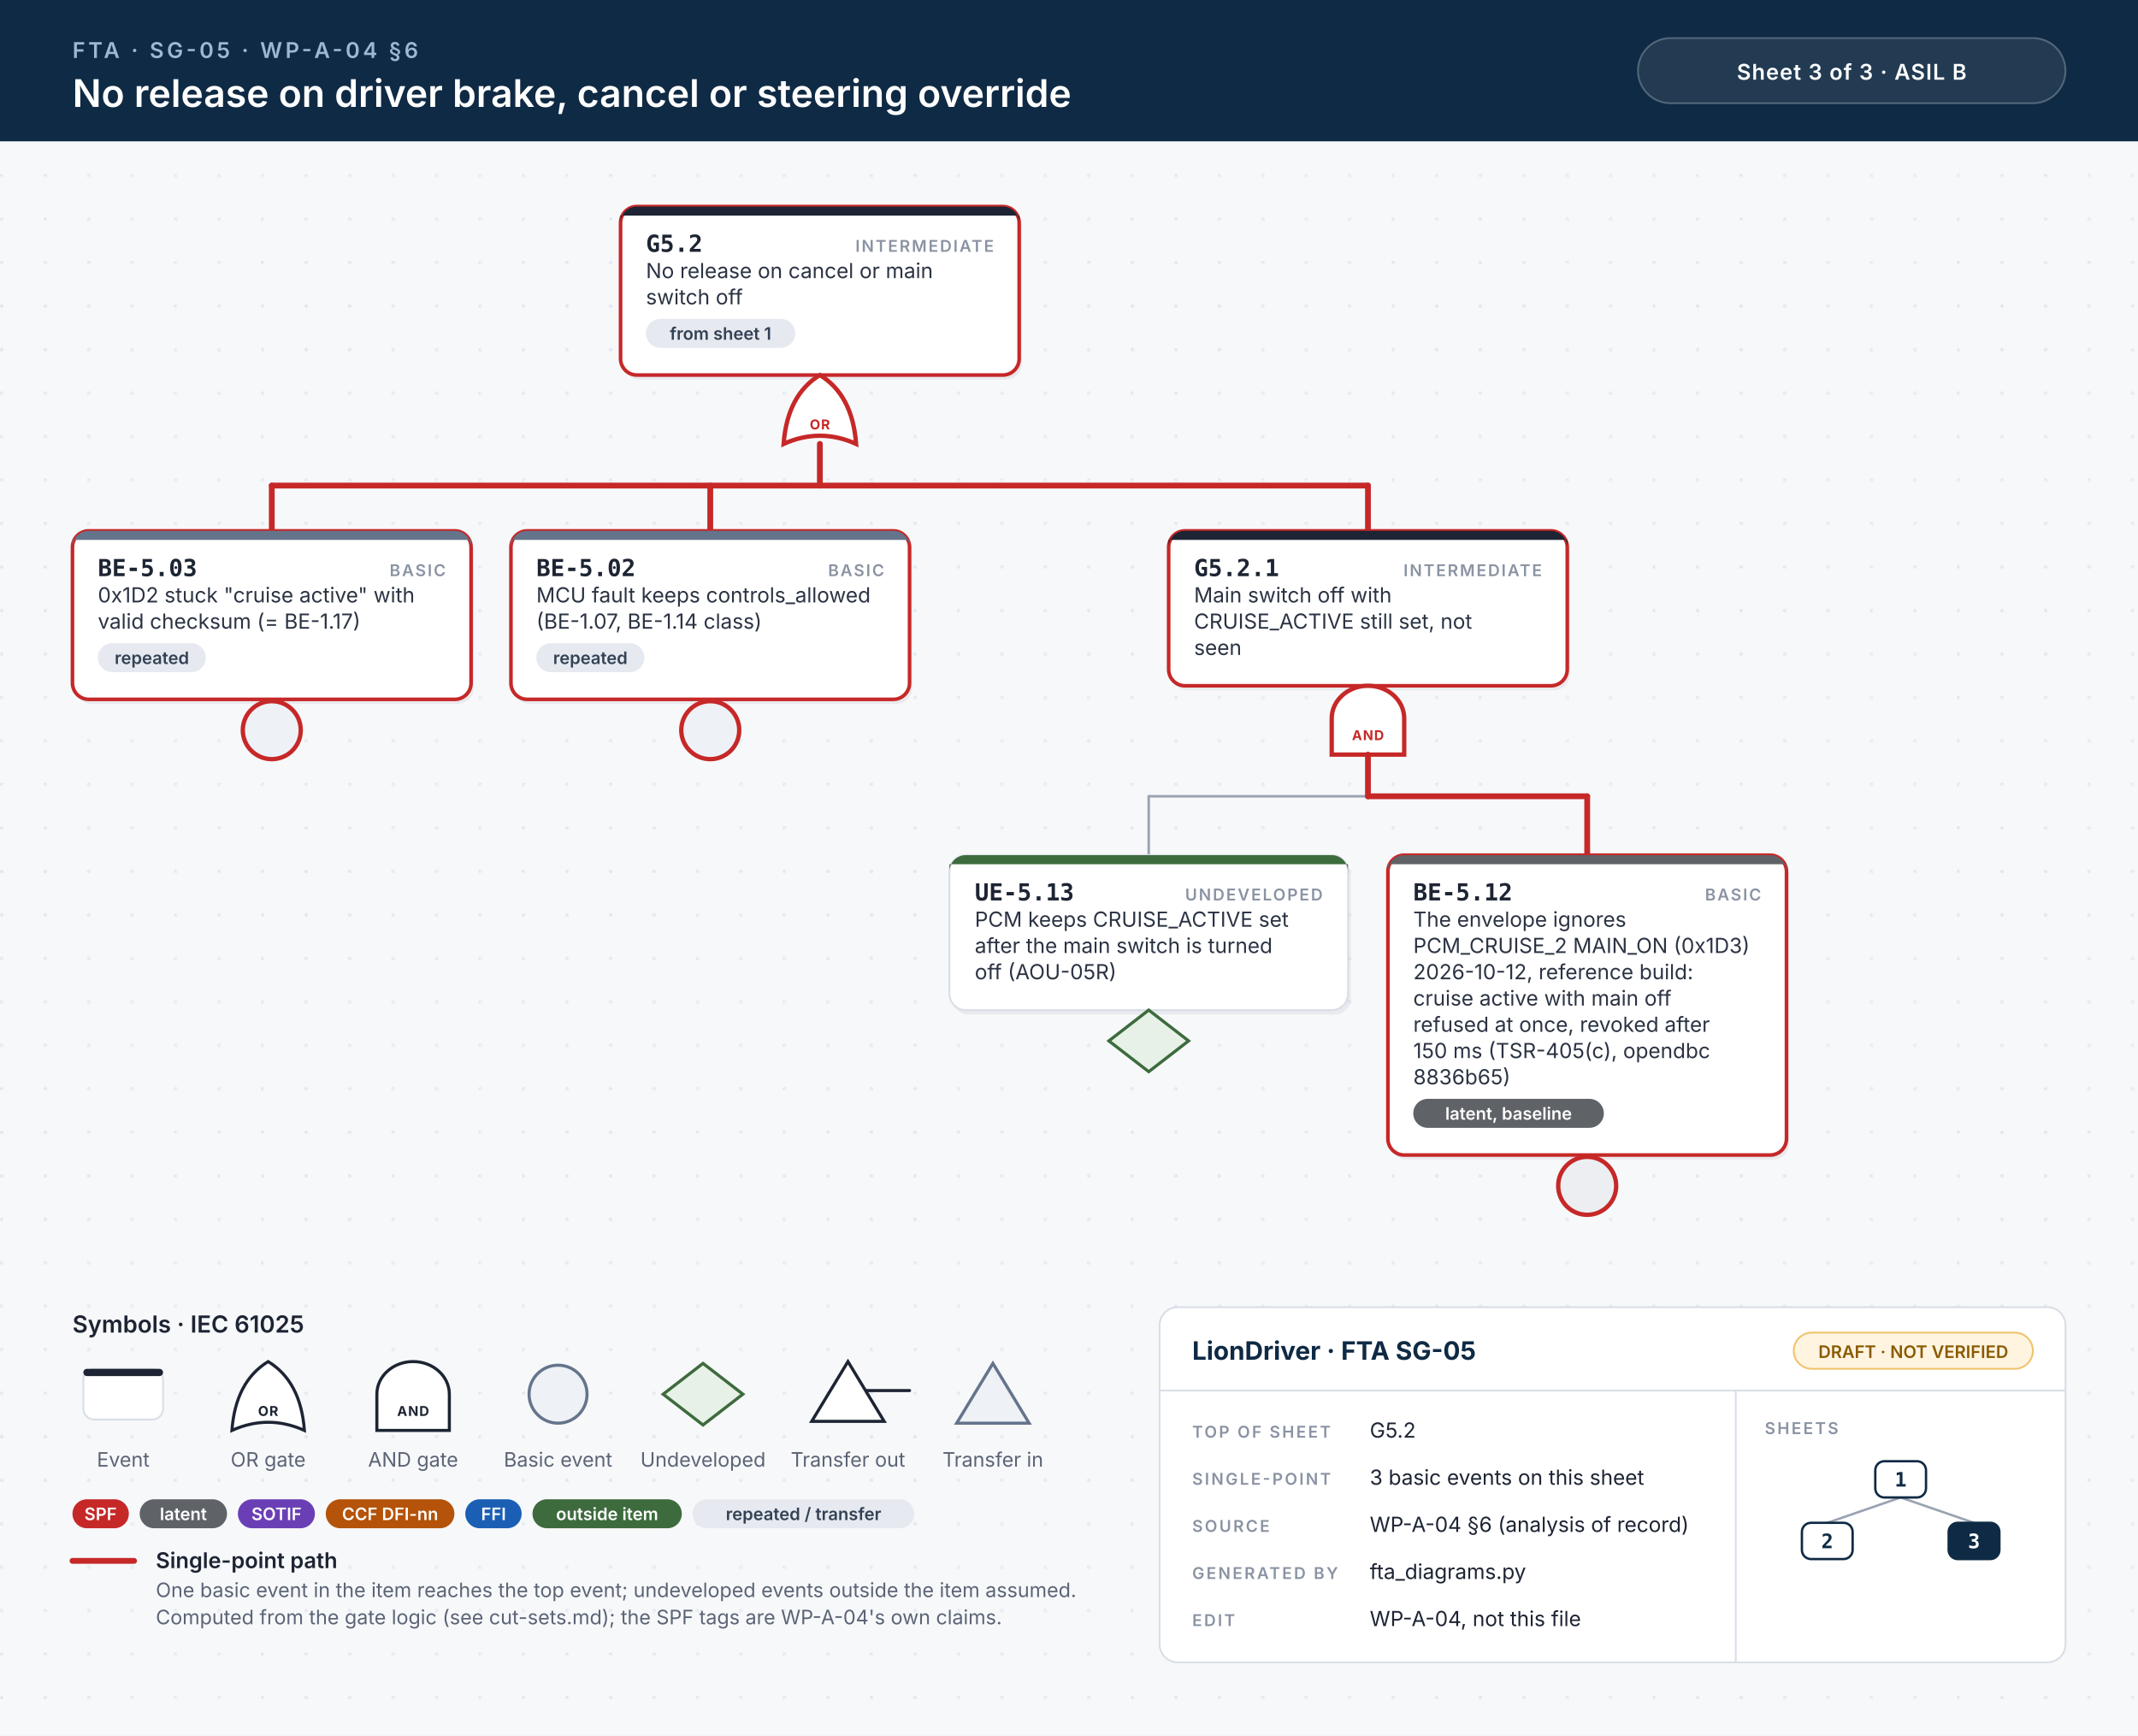
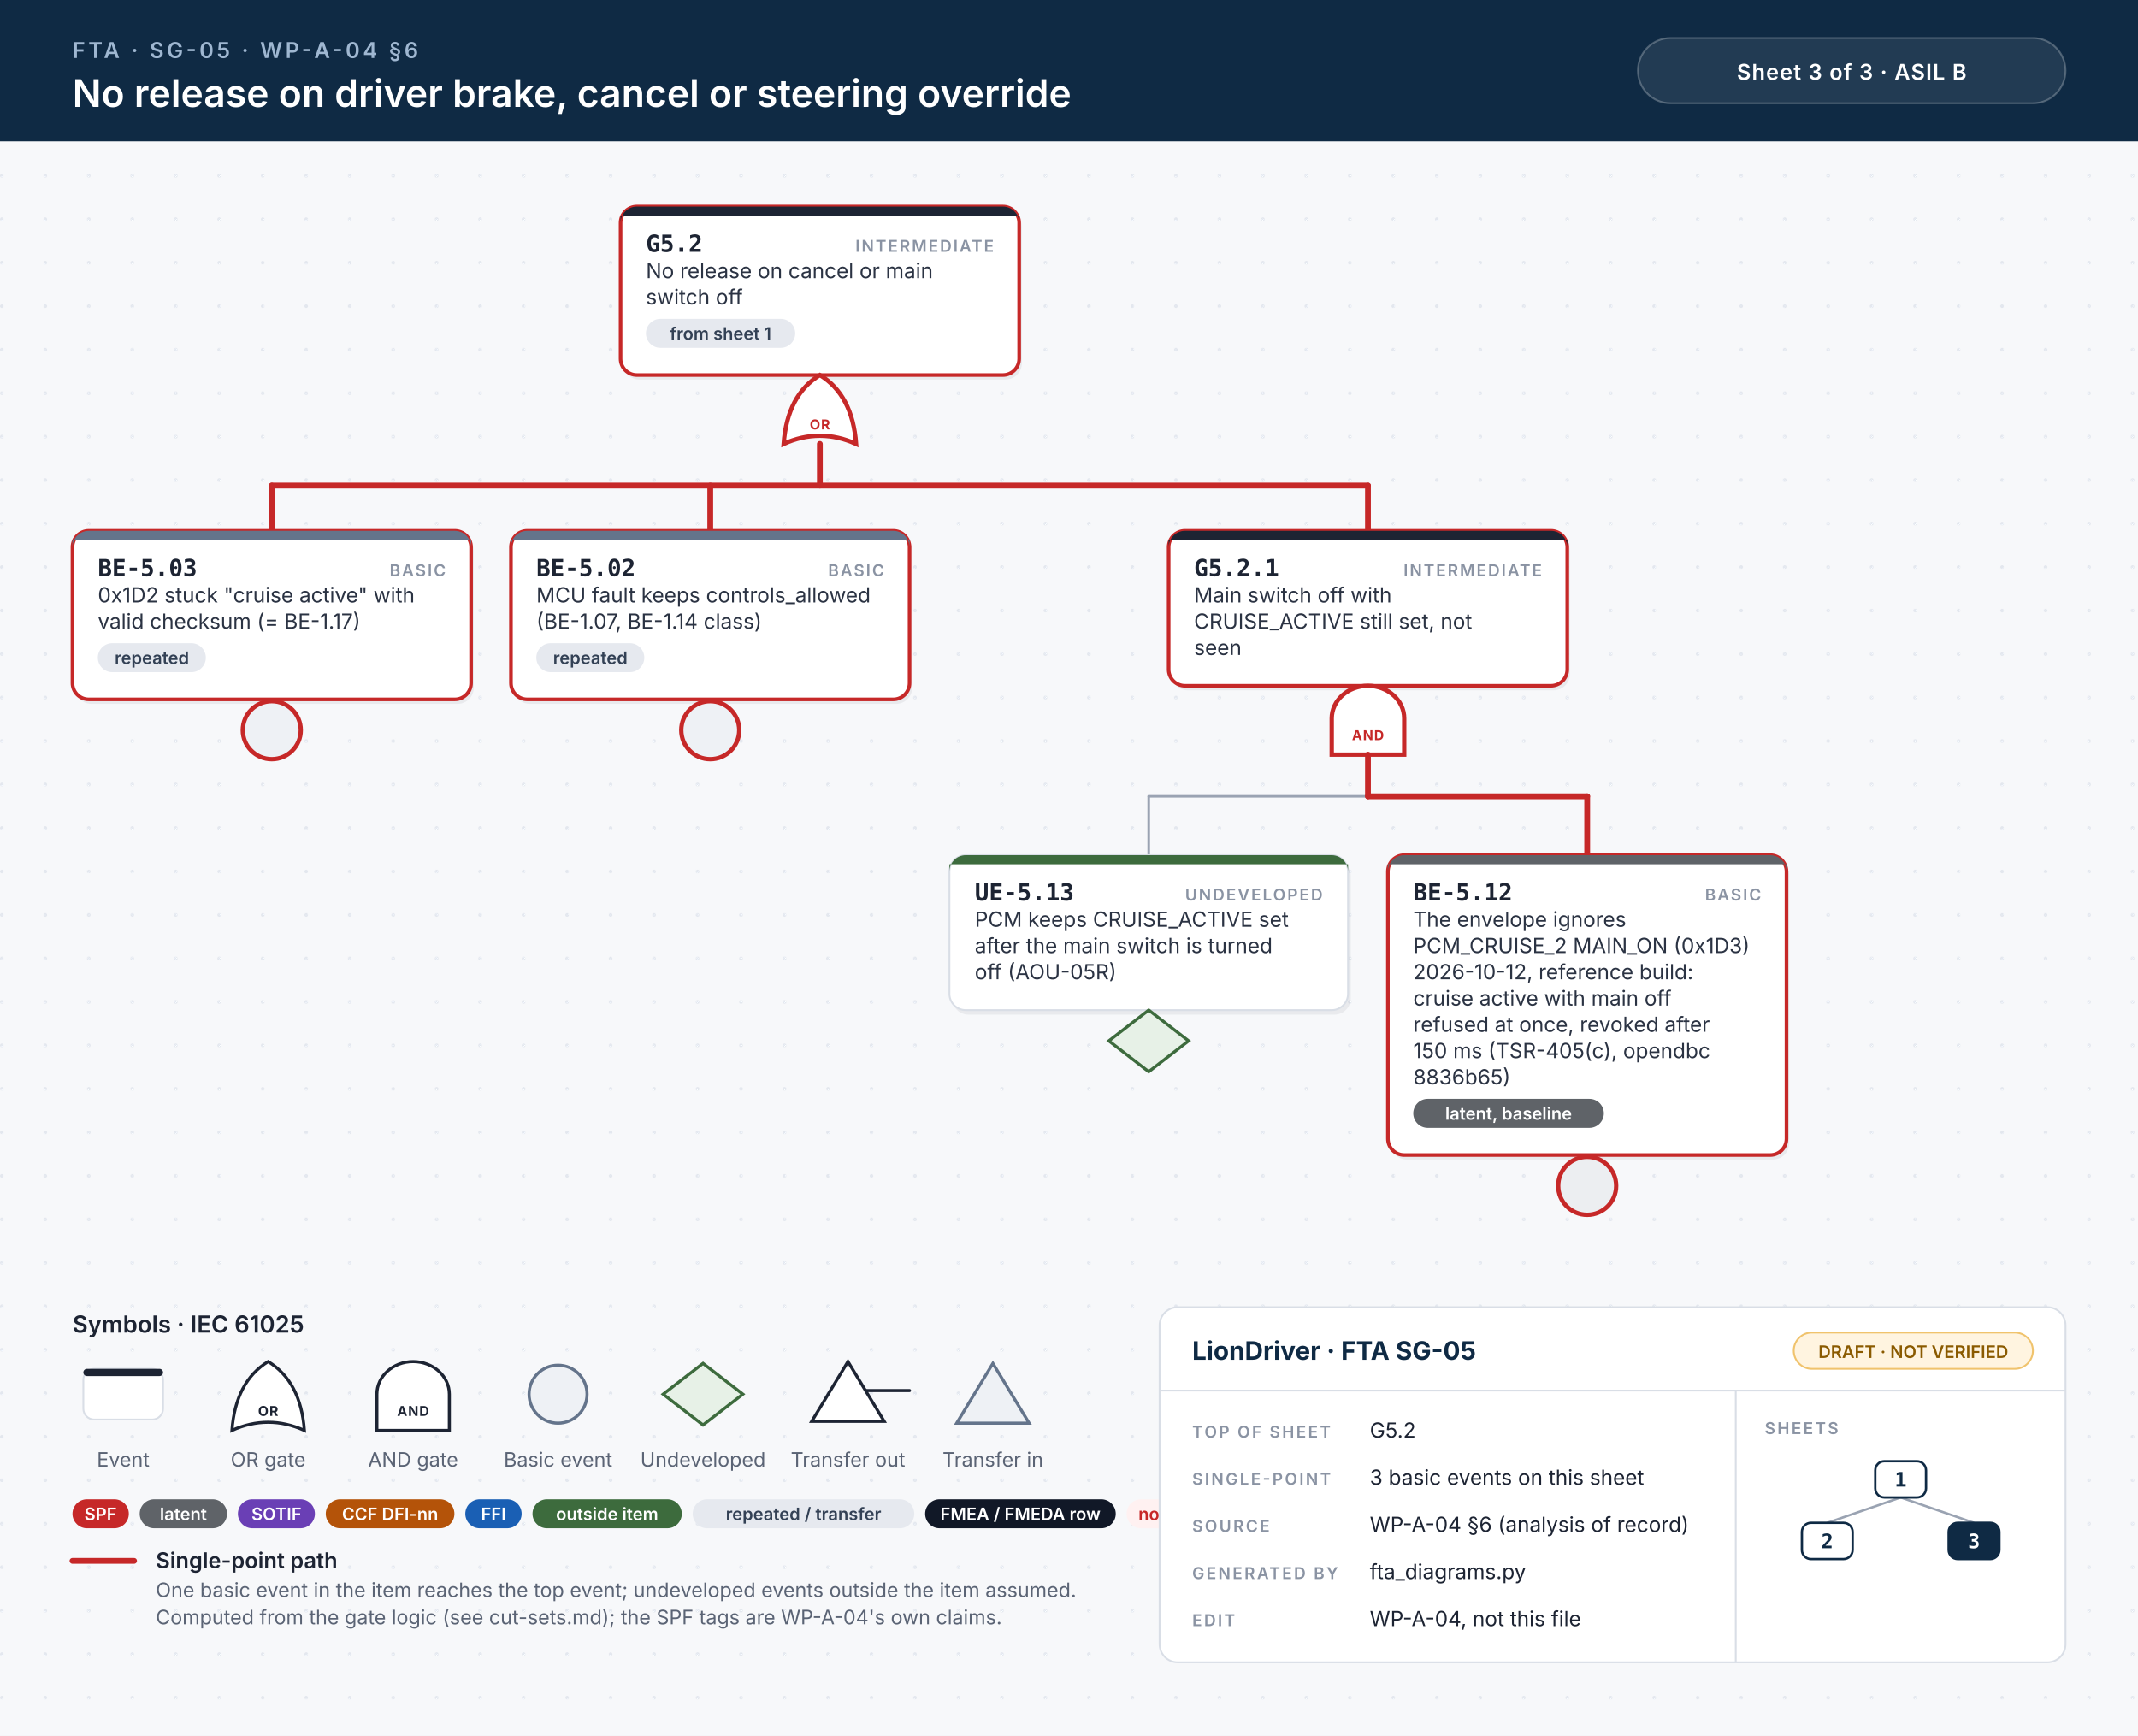
<svg xmlns="http://www.w3.org/2000/svg" width="1180" height="958" viewBox="0 0 1180 958">
  <style>.id{font:700 13px 'JetBrains Mono', Menlo, Consolas, monospace;fill:#1d2433}.kind{font:600 9px Inter, 'Helvetica Neue', Helvetica, Arial, sans-serif;letter-spacing:.1em;fill:#8a93a3;text-anchor:end}.d{font:400 11.5px Inter, 'Helvetica Neue', Helvetica, Arial, sans-serif;fill:#2b3343}.n{font:italic 400 10.5px Inter, 'Helvetica Neue', Helvetica, Arial, sans-serif;fill:#6b7385}.chip{font:600 9.5px Inter, 'Helvetica Neue', Helvetica, Arial, sans-serif;text-anchor:middle}.gl{font:700 7.5px Inter, 'Helvetica Neue', Helvetica, Arial, sans-serif;letter-spacing:.06em;text-anchor:middle}.eyebrow{font:600 12px Inter, 'Helvetica Neue', Helvetica, Arial, sans-serif;letter-spacing:.14em;fill:#9fb7d1}.title{font:600 21px Inter, 'Helvetica Neue', Helvetica, Arial, sans-serif;fill:#fff}.title2{font:600 17px Inter, 'Helvetica Neue', Helvetica, Arial, sans-serif;fill:#fff}.hc{font:600 12px Inter, 'Helvetica Neue', Helvetica, Arial, sans-serif;letter-spacing:.04em;fill:#fff;text-anchor:middle}.lh{font:600 13px Inter, 'Helvetica Neue', Helvetica, Arial, sans-serif;fill:#1d2433}.lb{font:600 12px Inter, 'Helvetica Neue', Helvetica, Arial, sans-serif;fill:#1d2433}.s{font:400 11px Inter, 'Helvetica Neue', Helvetica, Arial, sans-serif;fill:#5b6475}.tbh{font:700 14px Inter, 'Helvetica Neue', Helvetica, Arial, sans-serif;fill:#0f2a44}.k{font:600 9px Inter, 'Helvetica Neue', Helvetica, Arial, sans-serif;letter-spacing:.12em;fill:#8a93a3}.v{font:400 11.5px Inter, 'Helvetica Neue', Helvetica, Arial, sans-serif;fill:#1d2433}.mm{font:700 11px 'JetBrains Mono', Menlo, Consolas, monospace;text-anchor:middle}.w{stroke:#9aa3b2;stroke-width:1.4;stroke-linecap:round}.wh{stroke:#c62828;stroke-width:3.2;stroke-linecap:round}.shadow{fill:#0f172a;opacity:.06}</style>
  <defs>
    <pattern id="dots" width="24" height="24" patternUnits="userSpaceOnUse">
      <circle cx="1" cy="1" r="1" fill="#e3e7ee" />
    </pattern>
  </defs>
  <rect width="100%" height="100%" fill="#f7f8fa" />
  <rect y="78" width="100%" height="880" fill="url(#dots)" />
  <rect width="100%" height="78" fill="#0f2a44" />
  <text x="40" y="32" class="eyebrow">FTA · SG-05 · WP-A-04 §6</text>
  <text x="40" y="59" class="title">No release on driver brake, cancel or steering override</text>
  <rect x="904" y="21" width="236" height="36" rx="18" fill="#ffffff14" stroke="#ffffff40" />
  <text x="1022" y="44" class="hc">Sheet 3 of 3  ·  ASIL B</text>
  <rect x="344.0" y="116.5" width="220" height="93.0" rx="9" class="shadow" />
  <rect x="342.5" y="114" width="220" height="93.0" rx="9" fill="#fff" stroke="#c62828" stroke-width="2" />
  <path d="M351.5,114 H553.5 A9,9 0 0 1 562.5,123 V119 H342.5 V123 A9,9 0 0 1 351.5,114 Z" fill="#1d2433" />
  <text x="356.5" y="139" class="id">G5.2</text>
  <text x="548.5" y="139" class="kind">INTERMEDIATE</text>
  <text x="356.5" y="153.5" class="d">No release on cancel or main</text>
  <text x="356.5" y="168.0" class="d">switch off</text>
  <rect x="356.5" y="176.0" width="82.4" height="16" rx="8" fill="#e6e9ef" />
  <text x="397.7" y="187.5" class="chip" fill="#334155">from sheet 1</text>
  <path d="M432.5,245.0 Q452.5,236.0 472.5,245.0 Q470.5,218.0 452.5,207.0 Q434.5,218.0 432.5,245.0 Z" fill="#fff" stroke="#c62828" stroke-width="2.4" />
  <text x="452.5" y="237.0" class="gl" fill="#c62828">OR</text>
  <line x1="150.0" y1="268.0" x2="755.0" y2="268.0" class="w" />
  <line x1="150.0" y1="268.0" x2="755.0" y2="268.0" class="wh" />
  <line x1="452.5" y1="245.0" x2="452.5" y2="268.0" class="wh" />
  <line x1="150.0" y1="268.0" x2="150.0" y2="293.0" class="wh" />
  <line x1="392.0" y1="268.0" x2="392.0" y2="293.0" class="wh" />
  <line x1="755.0" y1="268.0" x2="755.0" y2="293.0" class="wh" />
  <rect x="41.5" y="295.5" width="220" height="93.0" rx="9" class="shadow" />
  <rect x="40" y="293.0" width="220" height="93.0" rx="9" fill="#fff" stroke="#c62828" stroke-width="2" />
  <path d="M49,293.0 H251 A9,9 0 0 1 260,302.0 V298.0 H40 V302.0 A9,9 0 0 1 49,293.0 Z" fill="#64748b" />
  <text x="54" y="318.0" class="id">BE-5.03</text>
  <text x="246" y="318.0" class="kind">BASIC</text>
  <text x="54" y="332.5" class="d">0x1D2 stuck "cruise active" with</text>
  <text x="54" y="347.0" class="d">valid checksum (= BE-1.17)</text>
  <rect x="54.0" y="355.0" width="59.6" height="16" rx="8" fill="#e6e9ef" />
  <text x="83.8" y="366.5" class="chip" fill="#334155">repeated</text>
  <circle cx="150.0" cy="403.0" r="16" fill="#eef1f5" stroke="#c62828" stroke-width="2.4" />
  <rect x="283.5" y="295.5" width="220" height="93.0" rx="9" class="shadow" />
  <rect x="282" y="293.0" width="220" height="93.0" rx="9" fill="#fff" stroke="#c62828" stroke-width="2" />
  <path d="M291,293.0 H493 A9,9 0 0 1 502,302.0 V298.0 H282 V302.0 A9,9 0 0 1 291,293.0 Z" fill="#64748b" />
  <text x="296" y="318.0" class="id">BE-5.02</text>
  <text x="488" y="318.0" class="kind">BASIC</text>
  <text x="296" y="332.5" class="d">MCU fault keeps controls_allowed</text>
  <text x="296" y="347.0" class="d">(BE-1.07, BE-1.14 class)</text>
  <rect x="296.0" y="355.0" width="59.6" height="16" rx="8" fill="#e6e9ef" />
  <text x="325.8" y="366.5" class="chip" fill="#334155">repeated</text>
  <circle cx="392.0" cy="403.0" r="16" fill="#eef1f5" stroke="#c62828" stroke-width="2.4" />
  <rect x="646.5" y="295.5" width="220" height="85.5" rx="9" class="shadow" />
  <rect x="645.0" y="293.0" width="220" height="85.5" rx="9" fill="#fff" stroke="#c62828" stroke-width="2" />
  <path d="M654.0,293.0 H856.0 A9,9 0 0 1 865.0,302.0 V298.0 H645.0 V302.0 A9,9 0 0 1 654.0,293.0 Z" fill="#1d2433" />
  <text x="659.0" y="318.0" class="id">G5.2.1</text>
  <text x="851.0" y="318.0" class="kind">INTERMEDIATE</text>
  <text x="659.0" y="332.5" class="d">Main switch off with</text>
  <text x="659.0" y="347.0" class="d">CRUISE_ACTIVE still set, not</text>
  <text x="659.0" y="361.5" class="d">seen</text>
  <path d="M735.0,416.5 L735.0,396.5 A20,18 0 0 1 775.0,396.5 L775.0,416.5 Z" fill="#fff" stroke="#c62828" stroke-width="2.4" />
  <text x="755.0" y="408.5" class="gl" fill="#c62828">AND</text>
  <line x1="634.0" y1="439.5" x2="876.0" y2="439.5" class="w" />
  <line x1="755.0" y1="439.5" x2="876.0" y2="439.5" class="wh" />
  <line x1="755.0" y1="416.5" x2="755.0" y2="439.5" class="wh" />
  <line x1="634.0" y1="439.5" x2="634.0" y2="472.0" class="w" />
  <line x1="876.0" y1="439.5" x2="876.0" y2="472.0" class="wh" />
  <rect x="525.5" y="474.5" width="220" height="85.5" rx="9" class="shadow" />
  <rect x="524" y="472.0" width="220" height="85.5" rx="9" fill="#fff" stroke="#d9dee6" stroke-width="1" />
  <path d="M533,472.0 H735 A9,9 0 0 1 744,481.0 V477.0 H524 V481.0 A9,9 0 0 1 533,472.0 Z" fill="#3d6b3d" />
  <text x="538" y="497.0" class="id">UE-5.13</text>
  <text x="730" y="497.0" class="kind">UNDEVELOPED</text>
  <text x="538" y="511.5" class="d">PCM keeps CRUISE_ACTIVE set</text>
  <text x="538" y="526.0" class="d">after the main switch is turned</text>
  <text x="538" y="540.5" class="d">off (AOU-05R)</text>
  <path d="M634.0,557.5 L656.0,574.5 L634.0,591.5 L612.0,574.5 Z" fill="#e7f1e7" stroke="#3d6b3d" stroke-width="1.7" />
  <rect x="767.5" y="474.5" width="220" height="165.5" rx="9" class="shadow" />
  <rect x="766" y="472.0" width="220" height="165.5" rx="9" fill="#fff" stroke="#c62828" stroke-width="2" />
  <path d="M775,472.0 H977 A9,9 0 0 1 986,481.0 V477.0 H766 V481.0 A9,9 0 0 1 775,472.0 Z" fill="#5f6368" />
  <text x="780" y="497.0" class="id">BE-5.12</text>
  <text x="972" y="497.0" class="kind">BASIC</text>
  <text x="780" y="511.5" class="d">The envelope ignores</text>
  <text x="780" y="526.0" class="d">PCM_CRUISE_2 MAIN_ON (0x1D3)</text>
  <text x="780" y="540.5" class="d">2026-10-12, reference build:</text>
  <text x="780" y="555.0" class="d">cruise active with main off</text>
  <text x="780" y="569.5" class="d">refused at once, revoked after</text>
  <text x="780" y="584.0" class="d">150 ms (TSR-405(c), opendbc</text>
  <text x="780" y="598.5" class="d">8836b65)</text>
  <rect x="780.0" y="606.5" width="105.2" height="16" rx="8" fill="#5f6368" />
  <text x="832.6" y="618.0" class="chip" fill="#fff">latent, baseline</text>
  <circle cx="876.0" cy="654.5" r="16" fill="#eceef1" stroke="#c62828" stroke-width="2.4" />
  <text x="40" y="735.5" class="lh">Symbols · IEC 61025</text>
  <rect x="46" y="755.5" width="44" height="28" rx="6" fill="#fff" stroke="#d9dee6" />
  <rect x="46" y="755.5" width="44" height="4" rx="2" fill="#1d2433" />
  <text x="68" y="809.5" class="s" text-anchor="middle">Event</text>
  <path d="M128,789.5 Q148,780.5 168,789.5 Q166,762.5 148,751.5 Q130,762.5 128,789.5 Z" fill="#fff" stroke="#1d2433" stroke-width="1.7" />
  <text x="148" y="781.5" class="gl" fill="#1d2433">OR</text>
  <text x="148" y="809.5" class="s" text-anchor="middle">OR gate</text>
  <path d="M208,789.5 L208,769.5 A20,18 0 0 1 248,769.5 L248,789.5 Z" fill="#fff" stroke="#1d2433" stroke-width="1.7" />
  <text x="228" y="781.5" class="gl" fill="#1d2433">AND</text>
  <text x="228" y="809.5" class="s" text-anchor="middle">AND gate</text>
  <circle cx="308" cy="769.5" r="16" fill="#eef1f5" stroke="#64748b" stroke-width="1.7" />
  <text x="308" y="809.5" class="s" text-anchor="middle">Basic event</text>
  <path d="M388,752.5 L410,769.5 L388,786.5 L366,769.5 Z" fill="#e7f1e7" stroke="#3d6b3d" stroke-width="1.7" />
  <text x="388" y="809.5" class="s" text-anchor="middle">Undeveloped</text>
  <path d="M468,751.5 L488,784.5 L448,784.5 Z" fill="#fff" stroke="#1d2433" stroke-width="1.7" />
  <line x1="478" y1="767.5" x2="502" y2="767.5" stroke="#1d2433" stroke-width="1.7" stroke-linecap="round" />
  <text x="468" y="809.5" class="s" text-anchor="middle">Transfer out</text>
  <path d="M548,752.5 L568,785.5 L528,785.5 Z" fill="#eef1f5" stroke="#64748b" stroke-width="1.7" />
  <text x="548" y="809.5" class="s" text-anchor="middle">Transfer in</text>
  <rect x="40.0" y="827.5" width="31.1" height="16" rx="8" fill="#c62828" />
  <text x="55.5" y="839.0" class="chip" fill="#fff">SPF</text>
  <rect x="77.1" y="827.5" width="48.2" height="16" rx="8" fill="#5f6368" />
  <text x="101.2" y="839.0" class="chip" fill="#fff">latent</text>
  <rect x="131.3" y="827.5" width="42.5" height="16" rx="8" fill="#6a3fb5" />
  <text x="152.6" y="839.0" class="chip" fill="#fff">SOTIF</text>
  <rect x="179.8" y="827.5" width="71.0" height="16" rx="8" fill="#b45309" />
  <text x="215.3" y="839.0" class="chip" fill="#fff">CCF DFI-nn</text>
  <rect x="256.8" y="827.5" width="31.1" height="16" rx="8" fill="#1a5fb4" />
  <text x="272.4" y="839.0" class="chip" fill="#fff">FFI</text>
  <rect x="293.9" y="827.5" width="82.4" height="16" rx="8" fill="#3d6b3d" />
  <text x="335.1" y="839.0" class="chip" fill="#fff">outside item</text>
  <rect x="382.3" y="827.5" width="122.3" height="16" rx="8" fill="#e6e9ef" />
  <text x="443.5" y="839.0" class="chip" fill="#334155">repeated / transfer</text>
+   <rect x="510.6" y="827.5" width="105.2" height="16" rx="8" fill="#111827" />
+   <text x="563.2" y="839.0" class="chip" fill="#fff">FMEA / FMEDA row</text>
+   <rect x="621.8" y="827.5" width="53.9" height="16" rx="8" fill="#fff1f1" />
+   <text x="648.8" y="839.0" class="chip" fill="#c62828">no FMEA</text>
  <line x1="40" y1="861.5" x2="74" y2="861.5" class="wh" />
  <text x="86" y="865.5" class="lb">Single-point path</text>
  <text x="86" y="881.5" class="s">One basic event in the item reaches the top event; undeveloped events outside the item assumed.</text>
  <text x="86" y="896.5" class="s">Computed from the gate logic (see cut-sets.md); the SPF tags are WP-A-04's own claims.</text>
  <rect x="640" y="721.5" width="500" height="196" rx="10" fill="#fff" stroke="#d9dee6" />
  <line x1="640" y1="767.5" x2="1140" y2="767.5" stroke="#d9dee6" />
  <line x1="958" y1="767.5" x2="958" y2="917.5" stroke="#d9dee6" />
  <text x="658" y="750.5" class="tbh">LionDriver · FTA SG-05</text>
  <rect x="990" y="735.5" width="132" height="20" rx="10" fill="#fff4e0" stroke="#f0c36d" />
  <text x="1056" y="749.5" class="chip" fill="#8a5a00">DRAFT · NOT VERIFIED</text>
  <text x="658" y="793.5" class="k">TOP OF SHEET</text>
  <text x="756" y="793.5" class="v">G5.2</text>
  <text x="658" y="819.5" class="k">SINGLE-POINT</text>
  <text x="756" y="819.5" class="v">3 basic events on this sheet</text>
  <text x="658" y="845.5" class="k">SOURCE</text>
  <text x="756" y="845.5" class="v">WP-A-04 §6 (analysis of record)</text>
  <text x="658" y="871.5" class="k">GENERATED BY</text>
  <text x="756" y="871.5" class="v">fta_diagrams.py</text>
  <text x="658" y="897.5" class="k">EDIT</text>
  <text x="756" y="897.5" class="v">WP-A-04, not this file</text>
  <text x="974" y="791.5" class="k">SHEETS</text>
  <line x1="1049.0" y1="826.5" x2="1008.5" y2="840.5" stroke="#9aa3b2" stroke-width="1.3" />
  <line x1="1049.0" y1="826.5" x2="1089.5" y2="840.5" stroke="#9aa3b2" stroke-width="1.3" />
  <rect x="1035.0" y="806.5" width="28" height="20" rx="5" fill="#fff" stroke="#0f2a44" stroke-width="1.3" />
  <text x="1049.0" y="820.5" class="mm" fill="#0f2a44">1</text>
  <rect x="994.5" y="840.5" width="28" height="20" rx="5" fill="#fff" stroke="#0f2a44" stroke-width="1.3" />
  <text x="1008.5" y="854.5" class="mm" fill="#0f2a44">2</text>
  <rect x="1075.5" y="840.5" width="28" height="20" rx="5" fill="#0f2a44" stroke="#0f2a44" stroke-width="1.3" />
  <text x="1089.5" y="854.5" class="mm" fill="#fff">3</text>
</svg>
